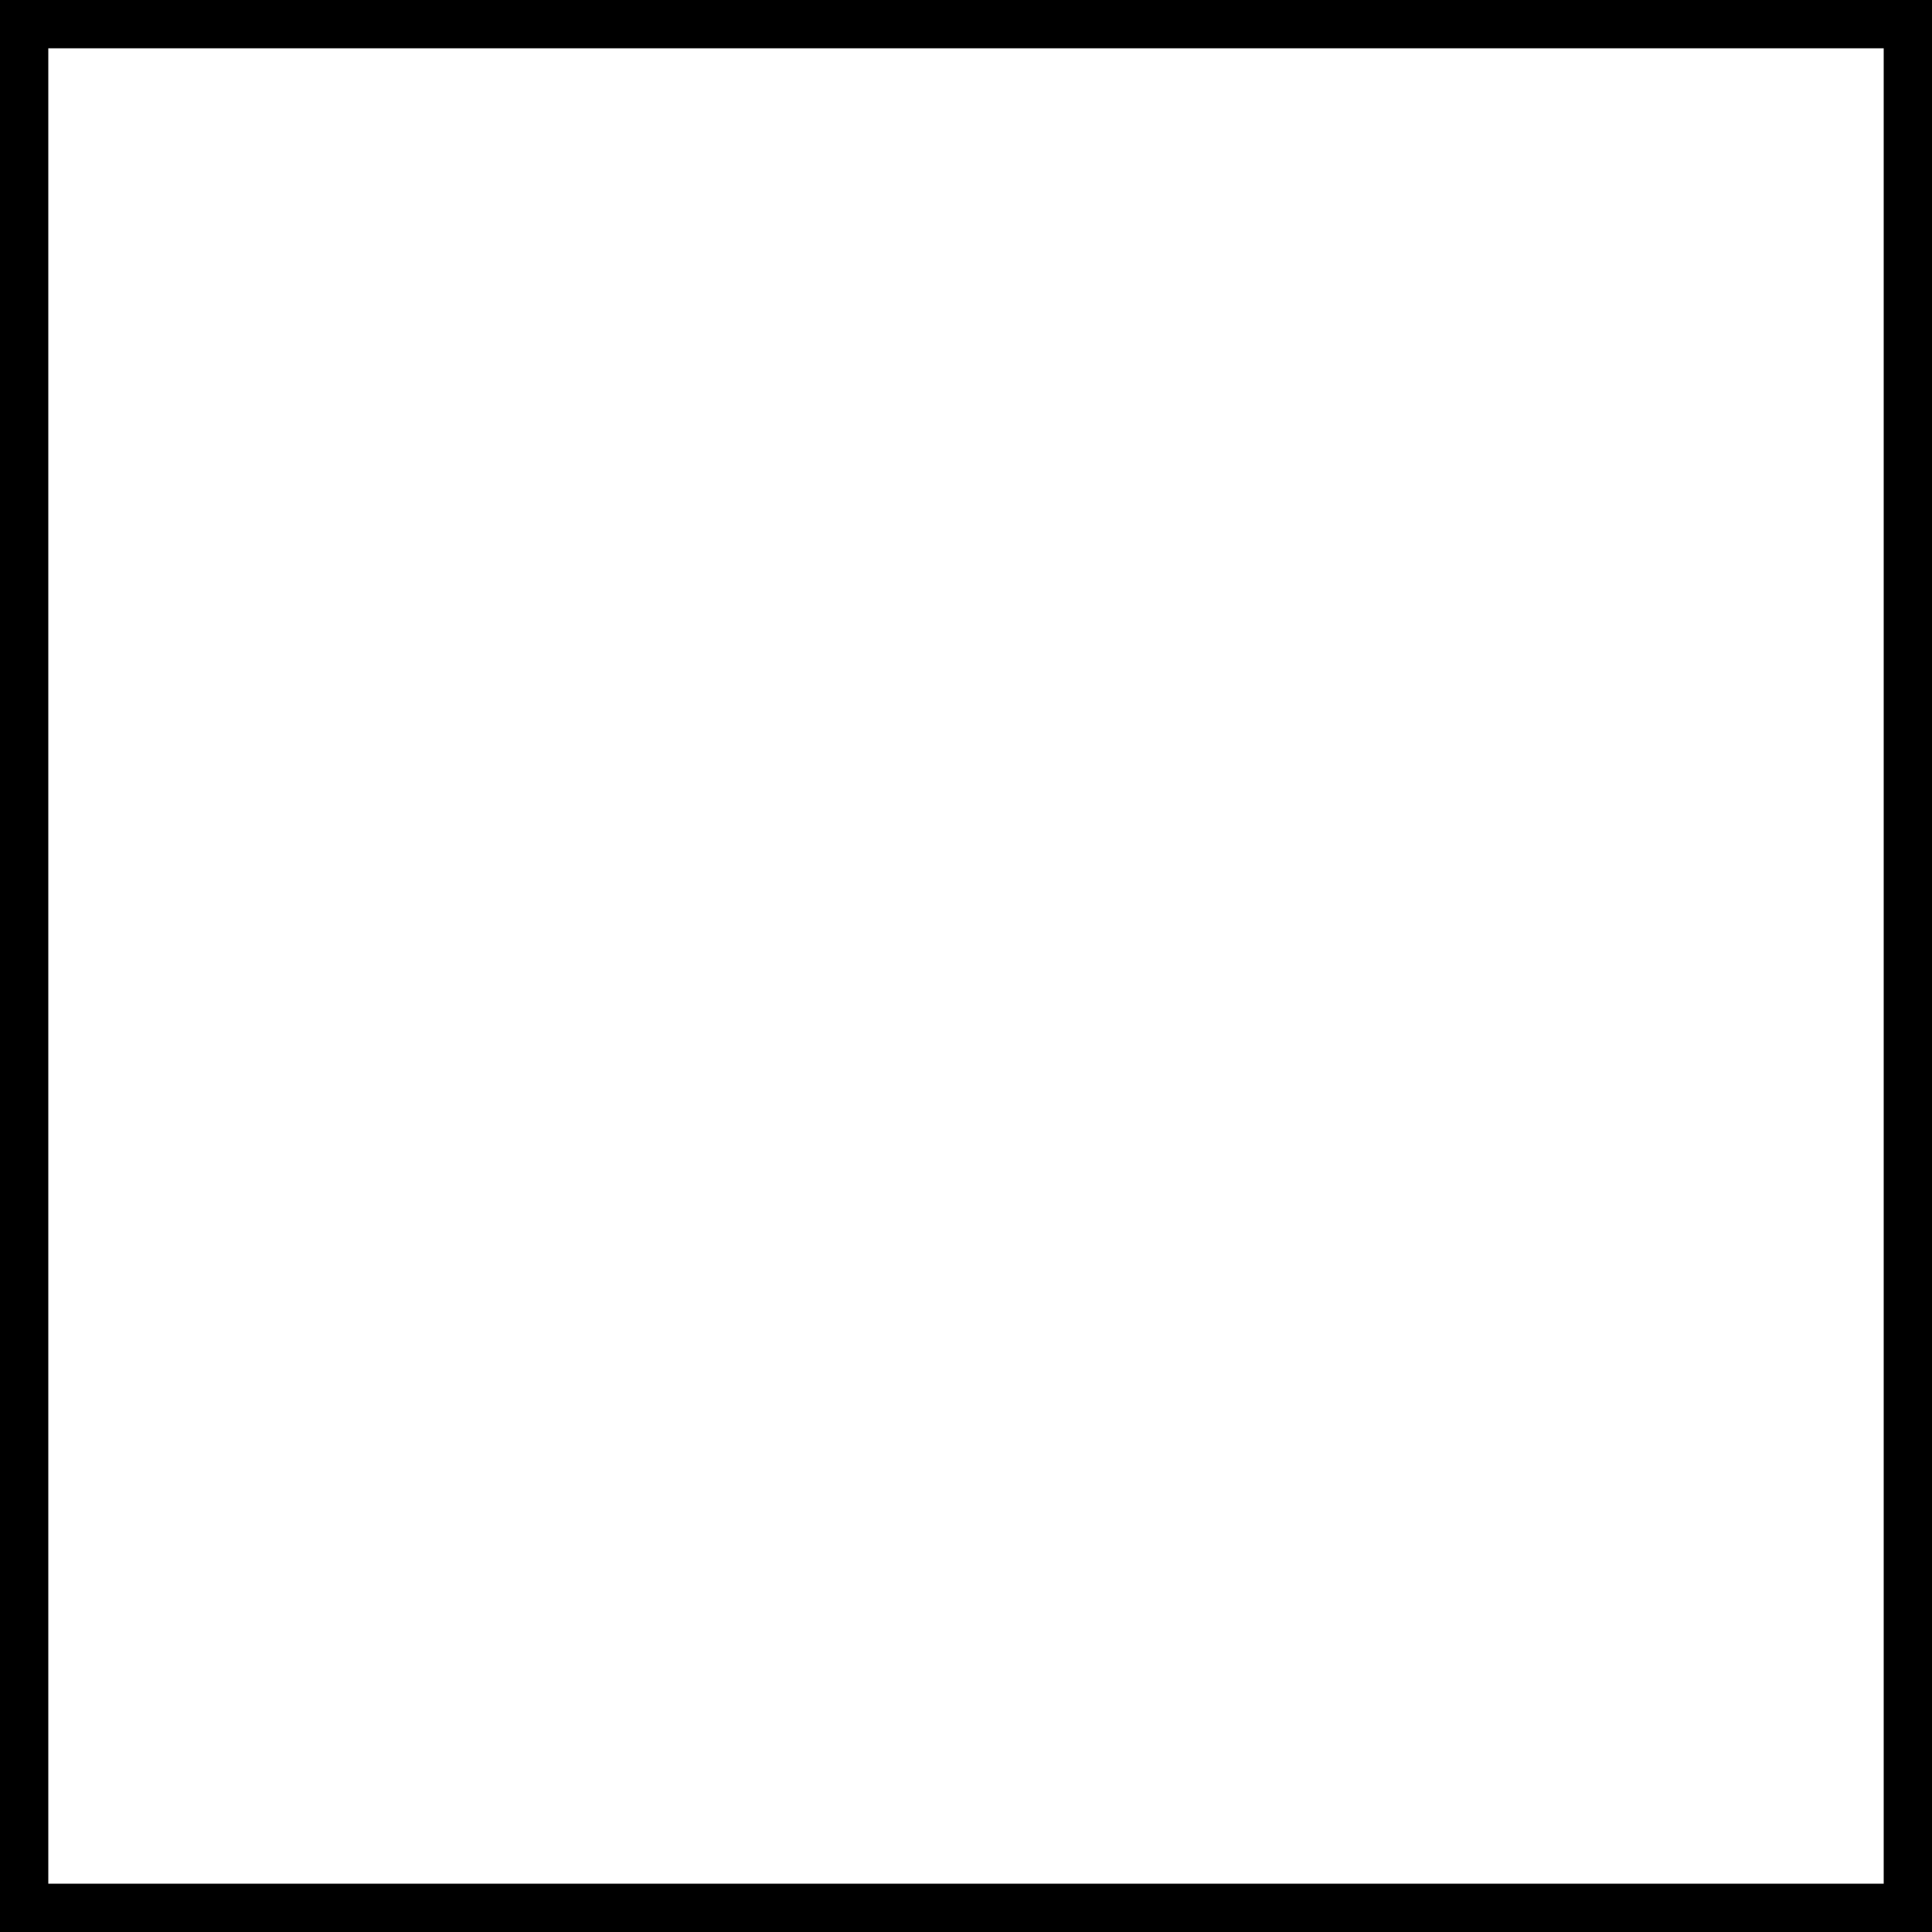
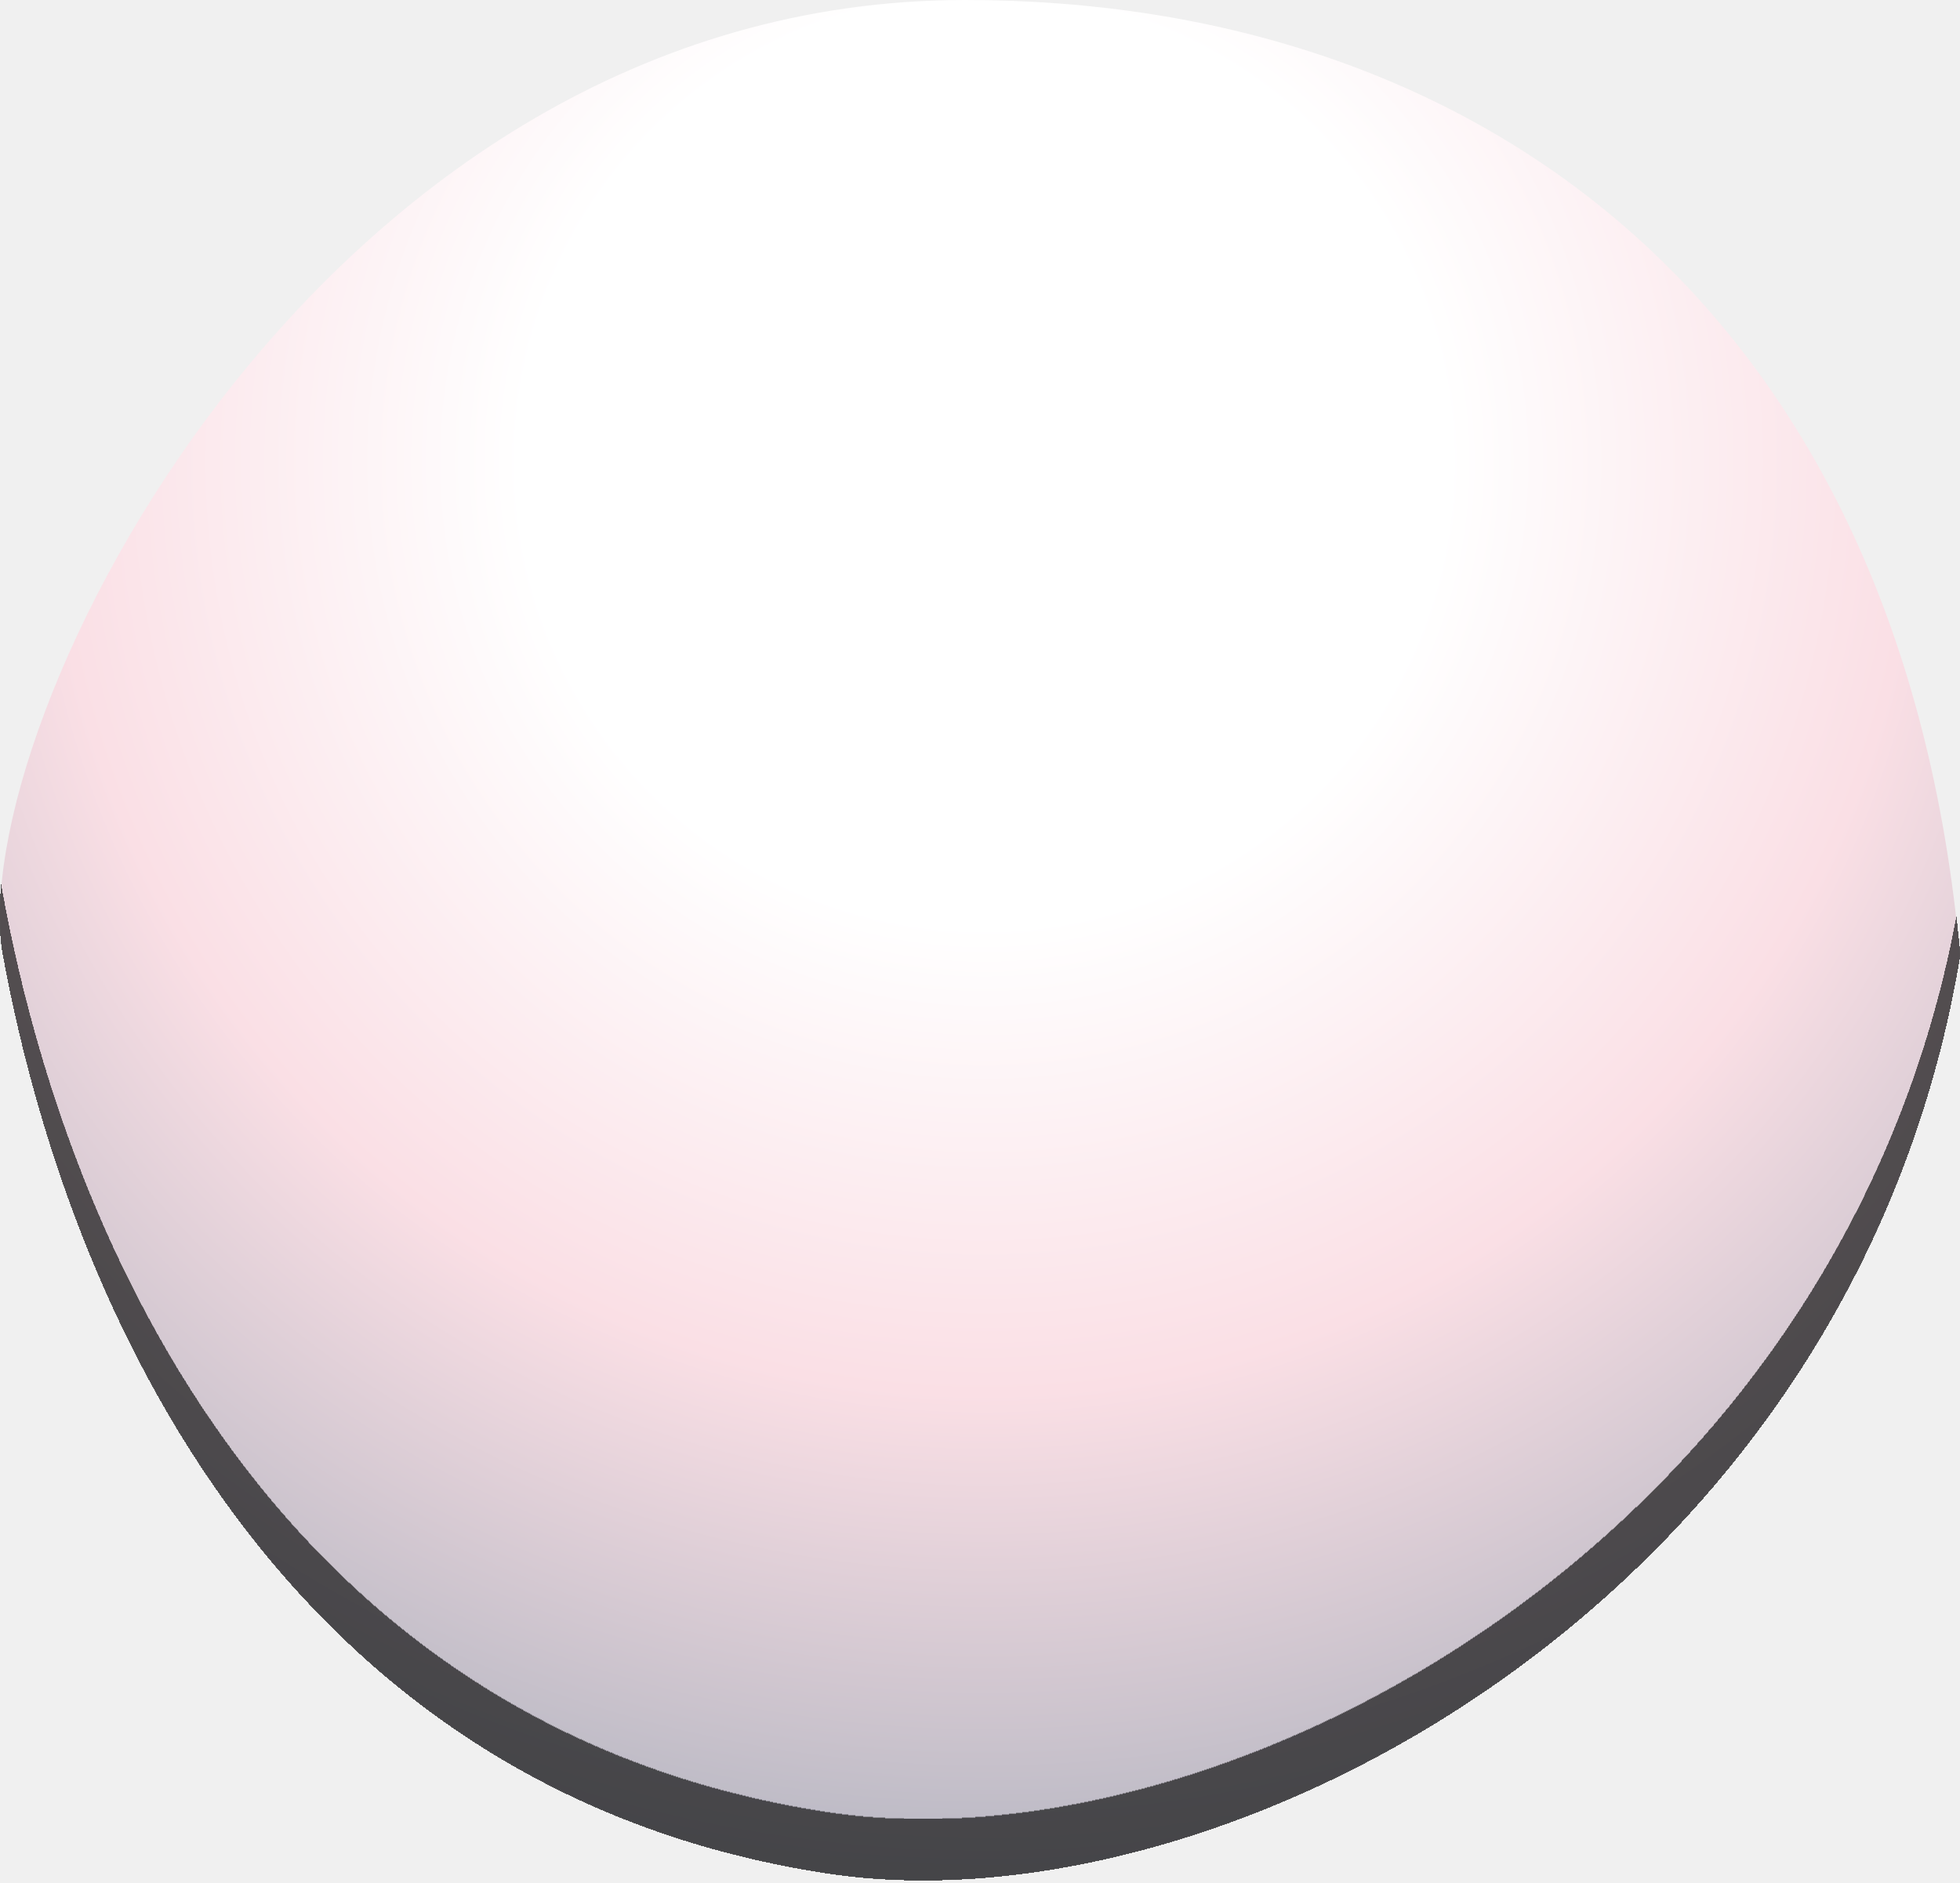
- <svg xmlns="http://www.w3.org/2000/svg" width="2" height="2" viewBox="0 0 2 2">
-   <rect width="2" height="2" fill="#fff" stroke="#000" stroke-width="0.1" />
+ <svg xmlns="http://www.w3.org/2000/svg" width="510" height="490" viewBox="0 0 510 490" fill="none">
+   <g filter="url(#filter0_i_33_230)">
+     <path d="M510 248.5C482.135 417 318 502.931 215.648 487.499C80.501 467.123 19.721 351 0.837 248.5C-9.858 190.451 82.405 -4.44651e-05 251.112 0C385.672 3.5465e-05 494.801 80.499 510 248.5Z" fill="url(#paint0_radial_33_230)" />
+   </g>
+   <defs>
+     <filter id="filter0_i_33_230" x="0" y="0" width="510" height="489.27" filterUnits="userSpaceOnUse" color-interpolation-filters="sRGB">
+       <feFlood flood-opacity="0" result="BackgroundImageFix" />
+       <feBlend mode="normal" in="SourceGraphic" in2="BackgroundImageFix" result="shape" />
+       <feColorMatrix in="SourceAlpha" type="matrix" values="0 0 0 0 0 0 0 0 0 0 0 0 0 0 0 0 0 0 127 0" result="hardAlpha" />
+       <feOffset dy="-16" />
+       <feComposite in2="hardAlpha" operator="arithmetic" k2="-1" k3="1" />
+       <feColorMatrix type="matrix" values="0 0 0 0 0.071 0 0 0 0 0.067 0 0 0 0 0.067 0 0 0 0.69 0" />
+       <feBlend mode="normal" in2="shape" result="effect1_innerShadow_33_230" />
+     </filter>
+     <radialGradient id="paint0_radial_33_230" cx="0" cy="0" r="1" gradientUnits="userSpaceOnUse" gradientTransform="translate(255 119) rotate(130.985) scale(388.802 388.802)">
+       <stop offset="0.313" stop-color="white" />
+       <stop offset="0.63" stop-color="#FADFE5" />
+       <stop offset="1" stop-color="#AEB2BE" />
+     </radialGradient>
+   </defs>
</svg>
